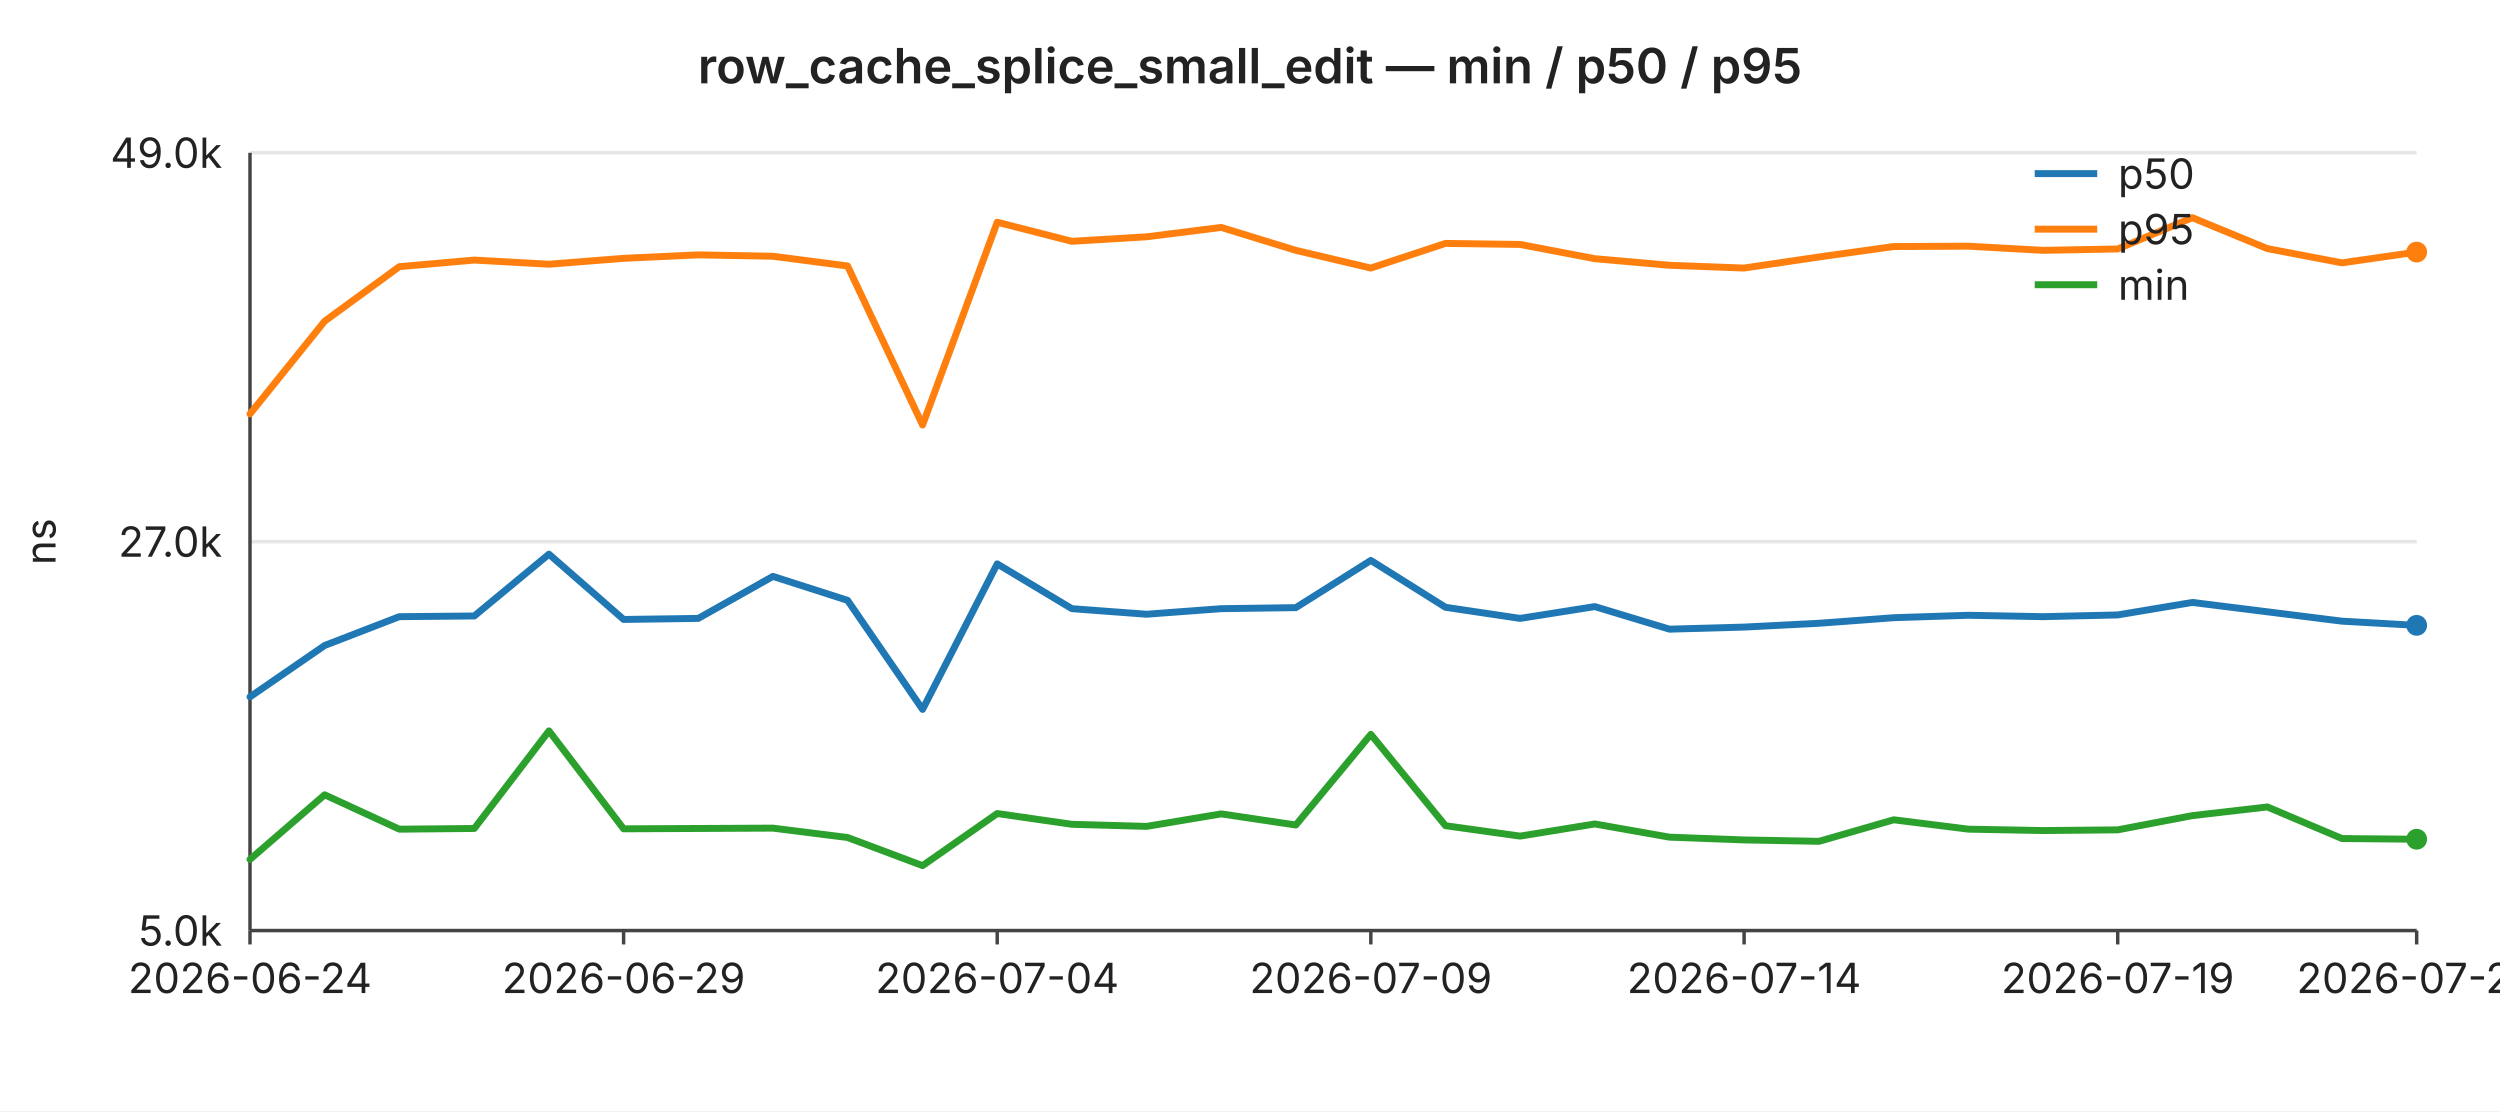
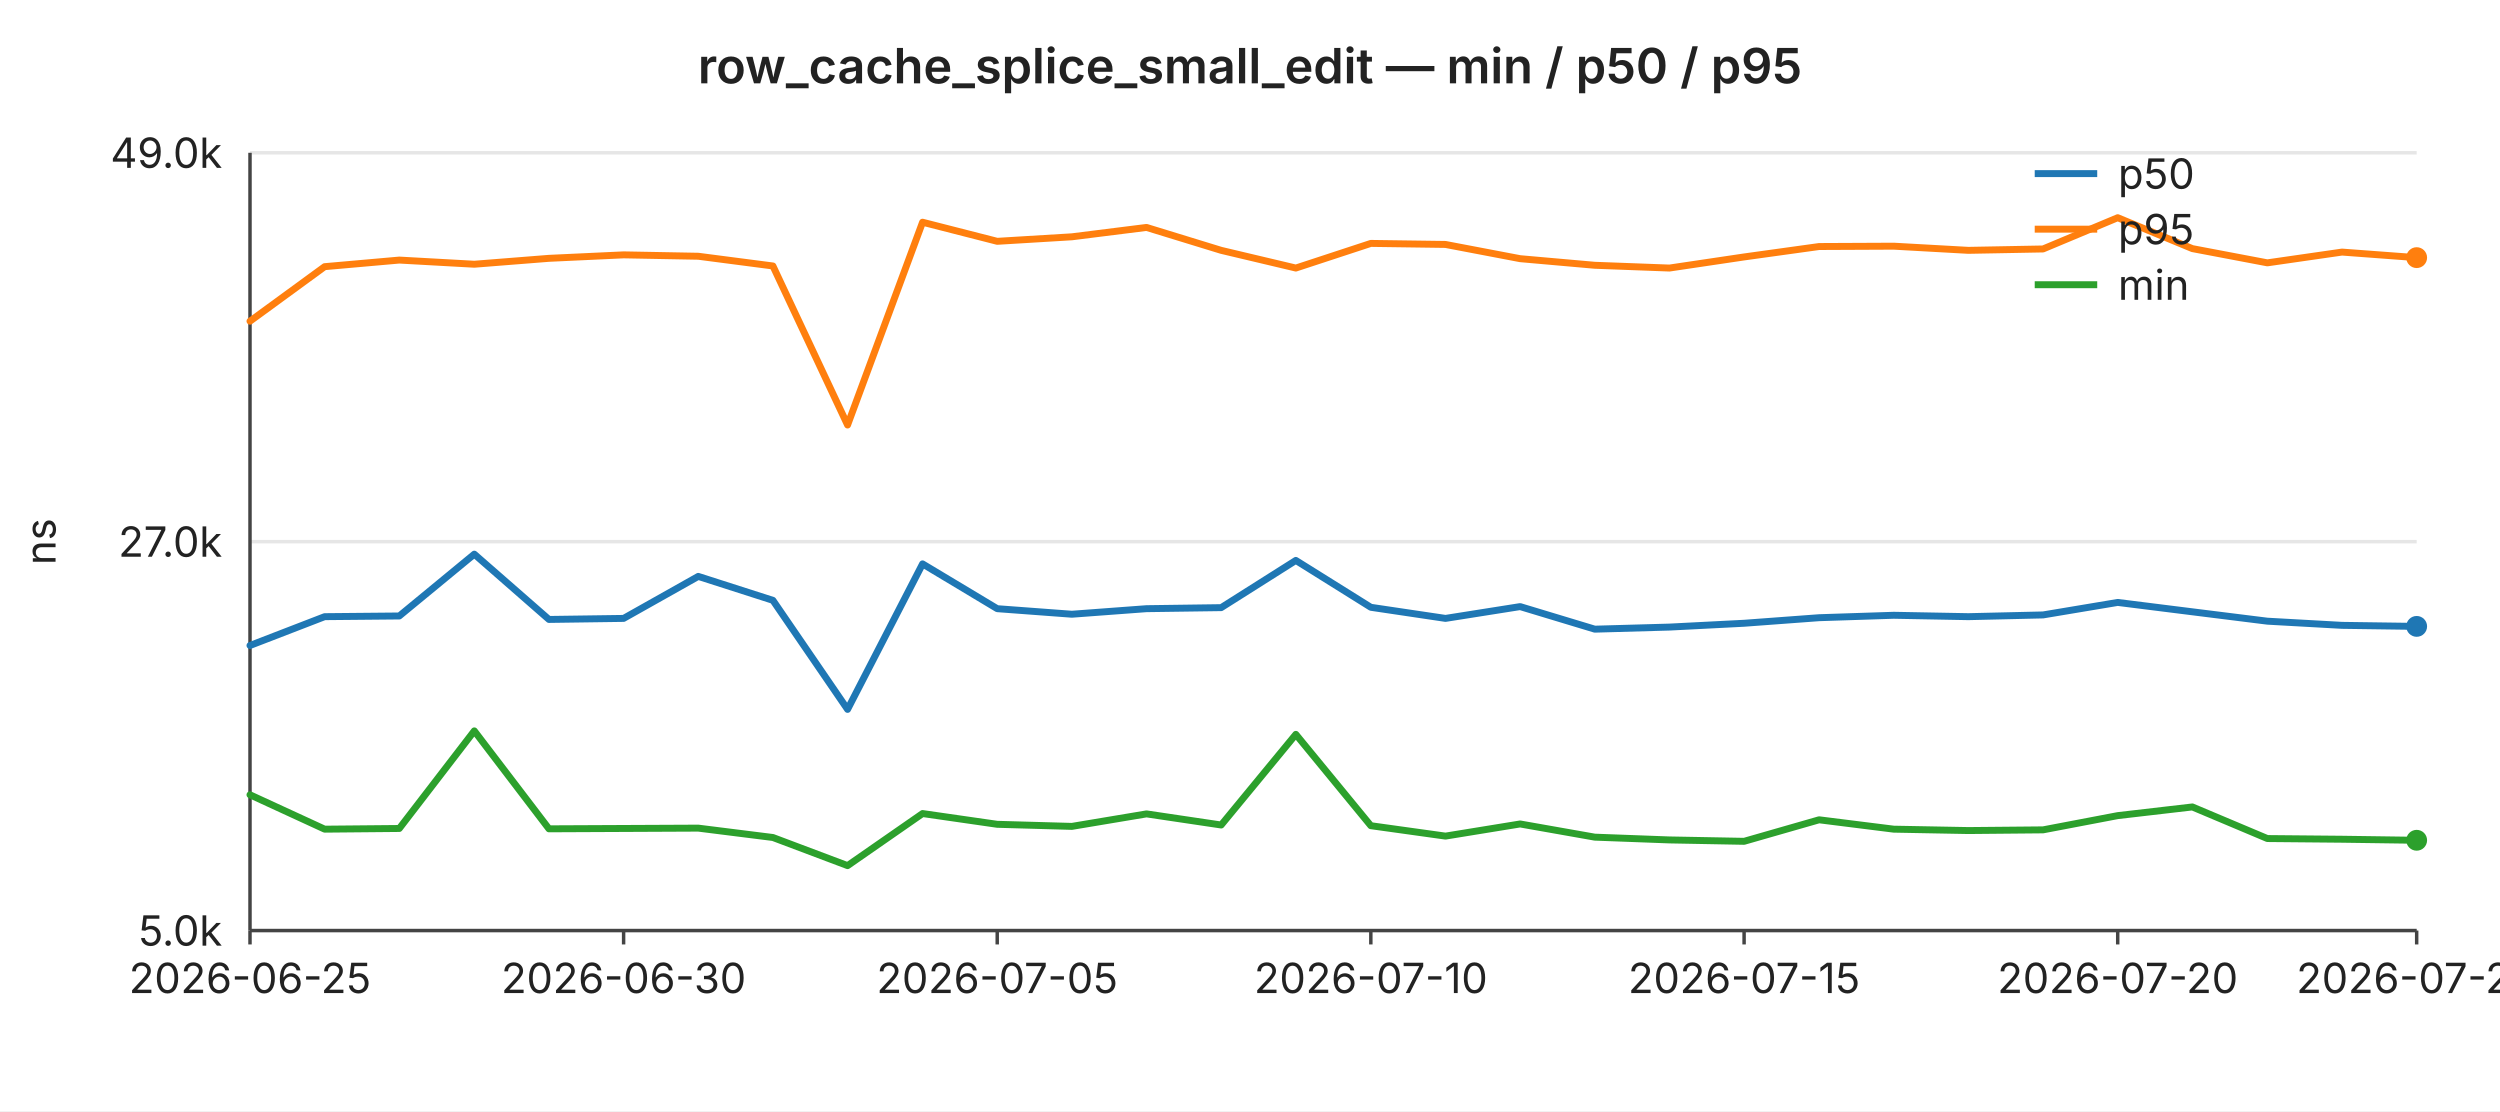
<svg xmlns="http://www.w3.org/2000/svg" width="720" height="320" viewBox="0 0 720 320" font-family="-apple-system,BlinkMacSystemFont,Segoe UI,sans-serif" font-size="12">
  <rect width="720" height="320" fill="#ffffff" />
  <text x="360" y="24" text-anchor="middle" font-size="14" font-weight="600" fill="#222">row_cache_splice_small_edit — min / p50 / p95</text>
  <line x1="72" y1="44.0" x2="696" y2="44.0" stroke="#e6e6e6" stroke-width="1" />
  <text x="64" y="44.0" text-anchor="end" dominant-baseline="middle" fill="#222">49.0k</text>
  <line x1="72" y1="156.0" x2="696" y2="156.0" stroke="#e6e6e6" stroke-width="1" />
  <text x="64" y="156.0" text-anchor="end" dominant-baseline="middle" fill="#222">27.0k</text>
  <line x1="72" y1="268.0" x2="696" y2="268.0" stroke="#e6e6e6" stroke-width="1" />
  <text x="64" y="268.0" text-anchor="end" dominant-baseline="middle" fill="#222">5.0k</text>
  <text x="16" y="156" text-anchor="middle" fill="#222" transform="rotate(-90 16 156)">ns</text>
  <line x1="72" y1="44" x2="72" y2="268" stroke="#444" stroke-width="1" />
  <line x1="72" y1="268" x2="696" y2="268" stroke="#444" stroke-width="1" />
  <line x1="72.0" y1="268" x2="72.0" y2="272" stroke="#444" stroke-width="1" />
-   <text x="72.0" y="286" text-anchor="middle" fill="#222">2026-06-24</text>
+   <text x="72.0" y="286" text-anchor="middle" fill="#222">2026-06-25</text>
  <line x1="179.6" y1="268" x2="179.6" y2="272" stroke="#444" stroke-width="1" />
-   <text x="179.6" y="286" text-anchor="middle" fill="#222">2026-06-29</text>
+   <text x="179.6" y="286" text-anchor="middle" fill="#222">2026-06-30</text>
  <line x1="287.2" y1="268" x2="287.2" y2="272" stroke="#444" stroke-width="1" />
-   <text x="287.2" y="286" text-anchor="middle" fill="#222">2026-07-04</text>
+   <text x="287.2" y="286" text-anchor="middle" fill="#222">2026-07-05</text>
  <line x1="394.8" y1="268" x2="394.8" y2="272" stroke="#444" stroke-width="1" />
-   <text x="394.8" y="286" text-anchor="middle" fill="#222">2026-07-09</text>
+   <text x="394.8" y="286" text-anchor="middle" fill="#222">2026-07-10</text>
  <line x1="502.3" y1="268" x2="502.3" y2="272" stroke="#444" stroke-width="1" />
-   <text x="502.3" y="286" text-anchor="middle" fill="#222">2026-07-14</text>
+   <text x="502.3" y="286" text-anchor="middle" fill="#222">2026-07-15</text>
  <line x1="609.9" y1="268" x2="609.9" y2="272" stroke="#444" stroke-width="1" />
-   <text x="609.9" y="286" text-anchor="middle" fill="#222">2026-07-19</text>
+   <text x="609.9" y="286" text-anchor="middle" fill="#222">2026-07-20</text>
  <line x1="696.0" y1="268" x2="696.0" y2="272" stroke="#444" stroke-width="1" />
-   <text x="696.0" y="286" text-anchor="middle" fill="#222">2026-07-23</text>
-   <polyline fill="none" stroke="#1f77b4" stroke-width="2" stroke-linejoin="round" stroke-linecap="round" points="72.0,200.7 93.5,185.9 115.0,177.6 136.6,177.4 158.1,159.6 179.6,178.4 201.1,178.1 222.6,166.0 244.1,172.9 265.7,204.3 287.2,162.4 308.7,175.3 330.2,176.9 351.7,175.3 373.2,175.0 394.8,161.4 416.3,174.9 437.8,178.1 459.3,174.7 480.8,181.2 502.3,180.6 523.9,179.5 545.4,177.9 566.9,177.2 588.4,177.6 609.9,177.1 631.4,173.5 653.0,176.2 674.5,178.9 696.0,180.1" />
-   <circle cx="696.0" cy="180.1" r="3" fill="#1f77b4" />
-   <polyline fill="none" stroke="#ff7f0e" stroke-width="2" stroke-linejoin="round" stroke-linecap="round" points="72.0,119.2 93.5,92.5 115.0,76.8 136.6,74.9 158.1,76.1 179.6,74.4 201.1,73.4 222.6,73.8 244.1,76.6 265.7,122.4 287.2,64.0 308.7,69.5 330.2,68.2 351.7,65.5 373.2,72.1 394.8,77.2 416.3,70.1 437.8,70.4 459.3,74.5 480.8,76.4 502.3,77.2 523.9,74.0 545.4,71.0 566.9,70.9 588.4,72.1 609.9,71.7 631.4,62.7 653.0,71.6 674.5,75.7 696.0,72.6" />
-   <circle cx="696.0" cy="72.6" r="3" fill="#ff7f0e" />
-   <polyline fill="none" stroke="#2ca02c" stroke-width="2" stroke-linejoin="round" stroke-linecap="round" points="72.0,247.5 93.5,228.9 115.0,238.8 136.6,238.6 158.1,210.5 179.6,238.7 201.1,238.6 222.6,238.5 244.1,241.2 265.7,249.3 287.2,234.3 308.7,237.4 330.2,238.0 351.7,234.4 373.2,237.6 394.8,211.5 416.3,237.8 437.8,240.8 459.3,237.3 480.8,241.1 502.3,241.9 523.9,242.3 545.4,236.1 566.9,238.8 588.4,239.2 609.9,239.0 631.4,234.9 653.0,232.4 674.5,241.5 696.0,241.7" />
-   <circle cx="696.0" cy="241.7" r="3" fill="#2ca02c" />
+   <text x="696.0" y="286" text-anchor="middle" fill="#222">2026-07-24</text>
+   <polyline fill="none" stroke="#1f77b4" stroke-width="2" stroke-linejoin="round" stroke-linecap="round" points="72.0,185.9 93.5,177.6 115.0,177.4 136.6,159.6 158.1,178.4 179.6,178.1 201.1,166.0 222.6,172.9 244.1,204.3 265.7,162.4 287.2,175.3 308.7,176.9 330.2,175.3 351.7,175.0 373.2,161.4 394.8,174.9 416.3,178.1 437.8,174.7 459.3,181.2 480.8,180.6 502.3,179.5 523.9,177.9 545.4,177.2 566.9,177.6 588.4,177.1 609.9,173.5 631.4,176.2 653.0,178.9 674.5,180.1 696.0,180.4" />
+   <circle cx="696.0" cy="180.4" r="3" fill="#1f77b4" />
+   <polyline fill="none" stroke="#ff7f0e" stroke-width="2" stroke-linejoin="round" stroke-linecap="round" points="72.0,92.5 93.5,76.8 115.0,74.9 136.6,76.1 158.1,74.4 179.6,73.4 201.1,73.8 222.6,76.6 244.1,122.4 265.7,64.0 287.2,69.5 308.7,68.2 330.2,65.5 351.7,72.1 373.2,77.2 394.8,70.1 416.3,70.4 437.8,74.5 459.3,76.4 480.8,77.2 502.3,74.0 523.9,71.0 545.4,70.9 566.9,72.1 588.4,71.7 609.9,62.7 631.4,71.6 653.0,75.7 674.5,72.6 696.0,74.2" />
+   <circle cx="696.0" cy="74.2" r="3" fill="#ff7f0e" />
+   <polyline fill="none" stroke="#2ca02c" stroke-width="2" stroke-linejoin="round" stroke-linecap="round" points="72.0,228.9 93.5,238.8 115.0,238.6 136.6,210.5 158.1,238.7 179.6,238.6 201.1,238.5 222.6,241.2 244.1,249.3 265.7,234.3 287.2,237.4 308.7,238.0 330.2,234.4 351.7,237.6 373.2,211.5 394.8,237.8 416.3,240.8 437.8,237.3 459.3,241.1 480.8,241.9 502.3,242.3 523.9,236.1 545.4,238.8 566.9,239.2 588.4,239.0 609.9,234.9 631.4,232.4 653.0,241.5 674.5,241.7 696.0,242.0" />
+   <circle cx="696.0" cy="242.0" r="3" fill="#2ca02c" />
  <line x1="586" y1="50" x2="604" y2="50" stroke="#1f77b4" stroke-width="2" />
  <text x="610" y="50" dominant-baseline="middle" fill="#222">p50</text>
  <line x1="586" y1="66" x2="604" y2="66" stroke="#ff7f0e" stroke-width="2" />
  <text x="610" y="66" dominant-baseline="middle" fill="#222">p95</text>
  <line x1="586" y1="82" x2="604" y2="82" stroke="#2ca02c" stroke-width="2" />
  <text x="610" y="82" dominant-baseline="middle" fill="#222">min</text>
</svg>
